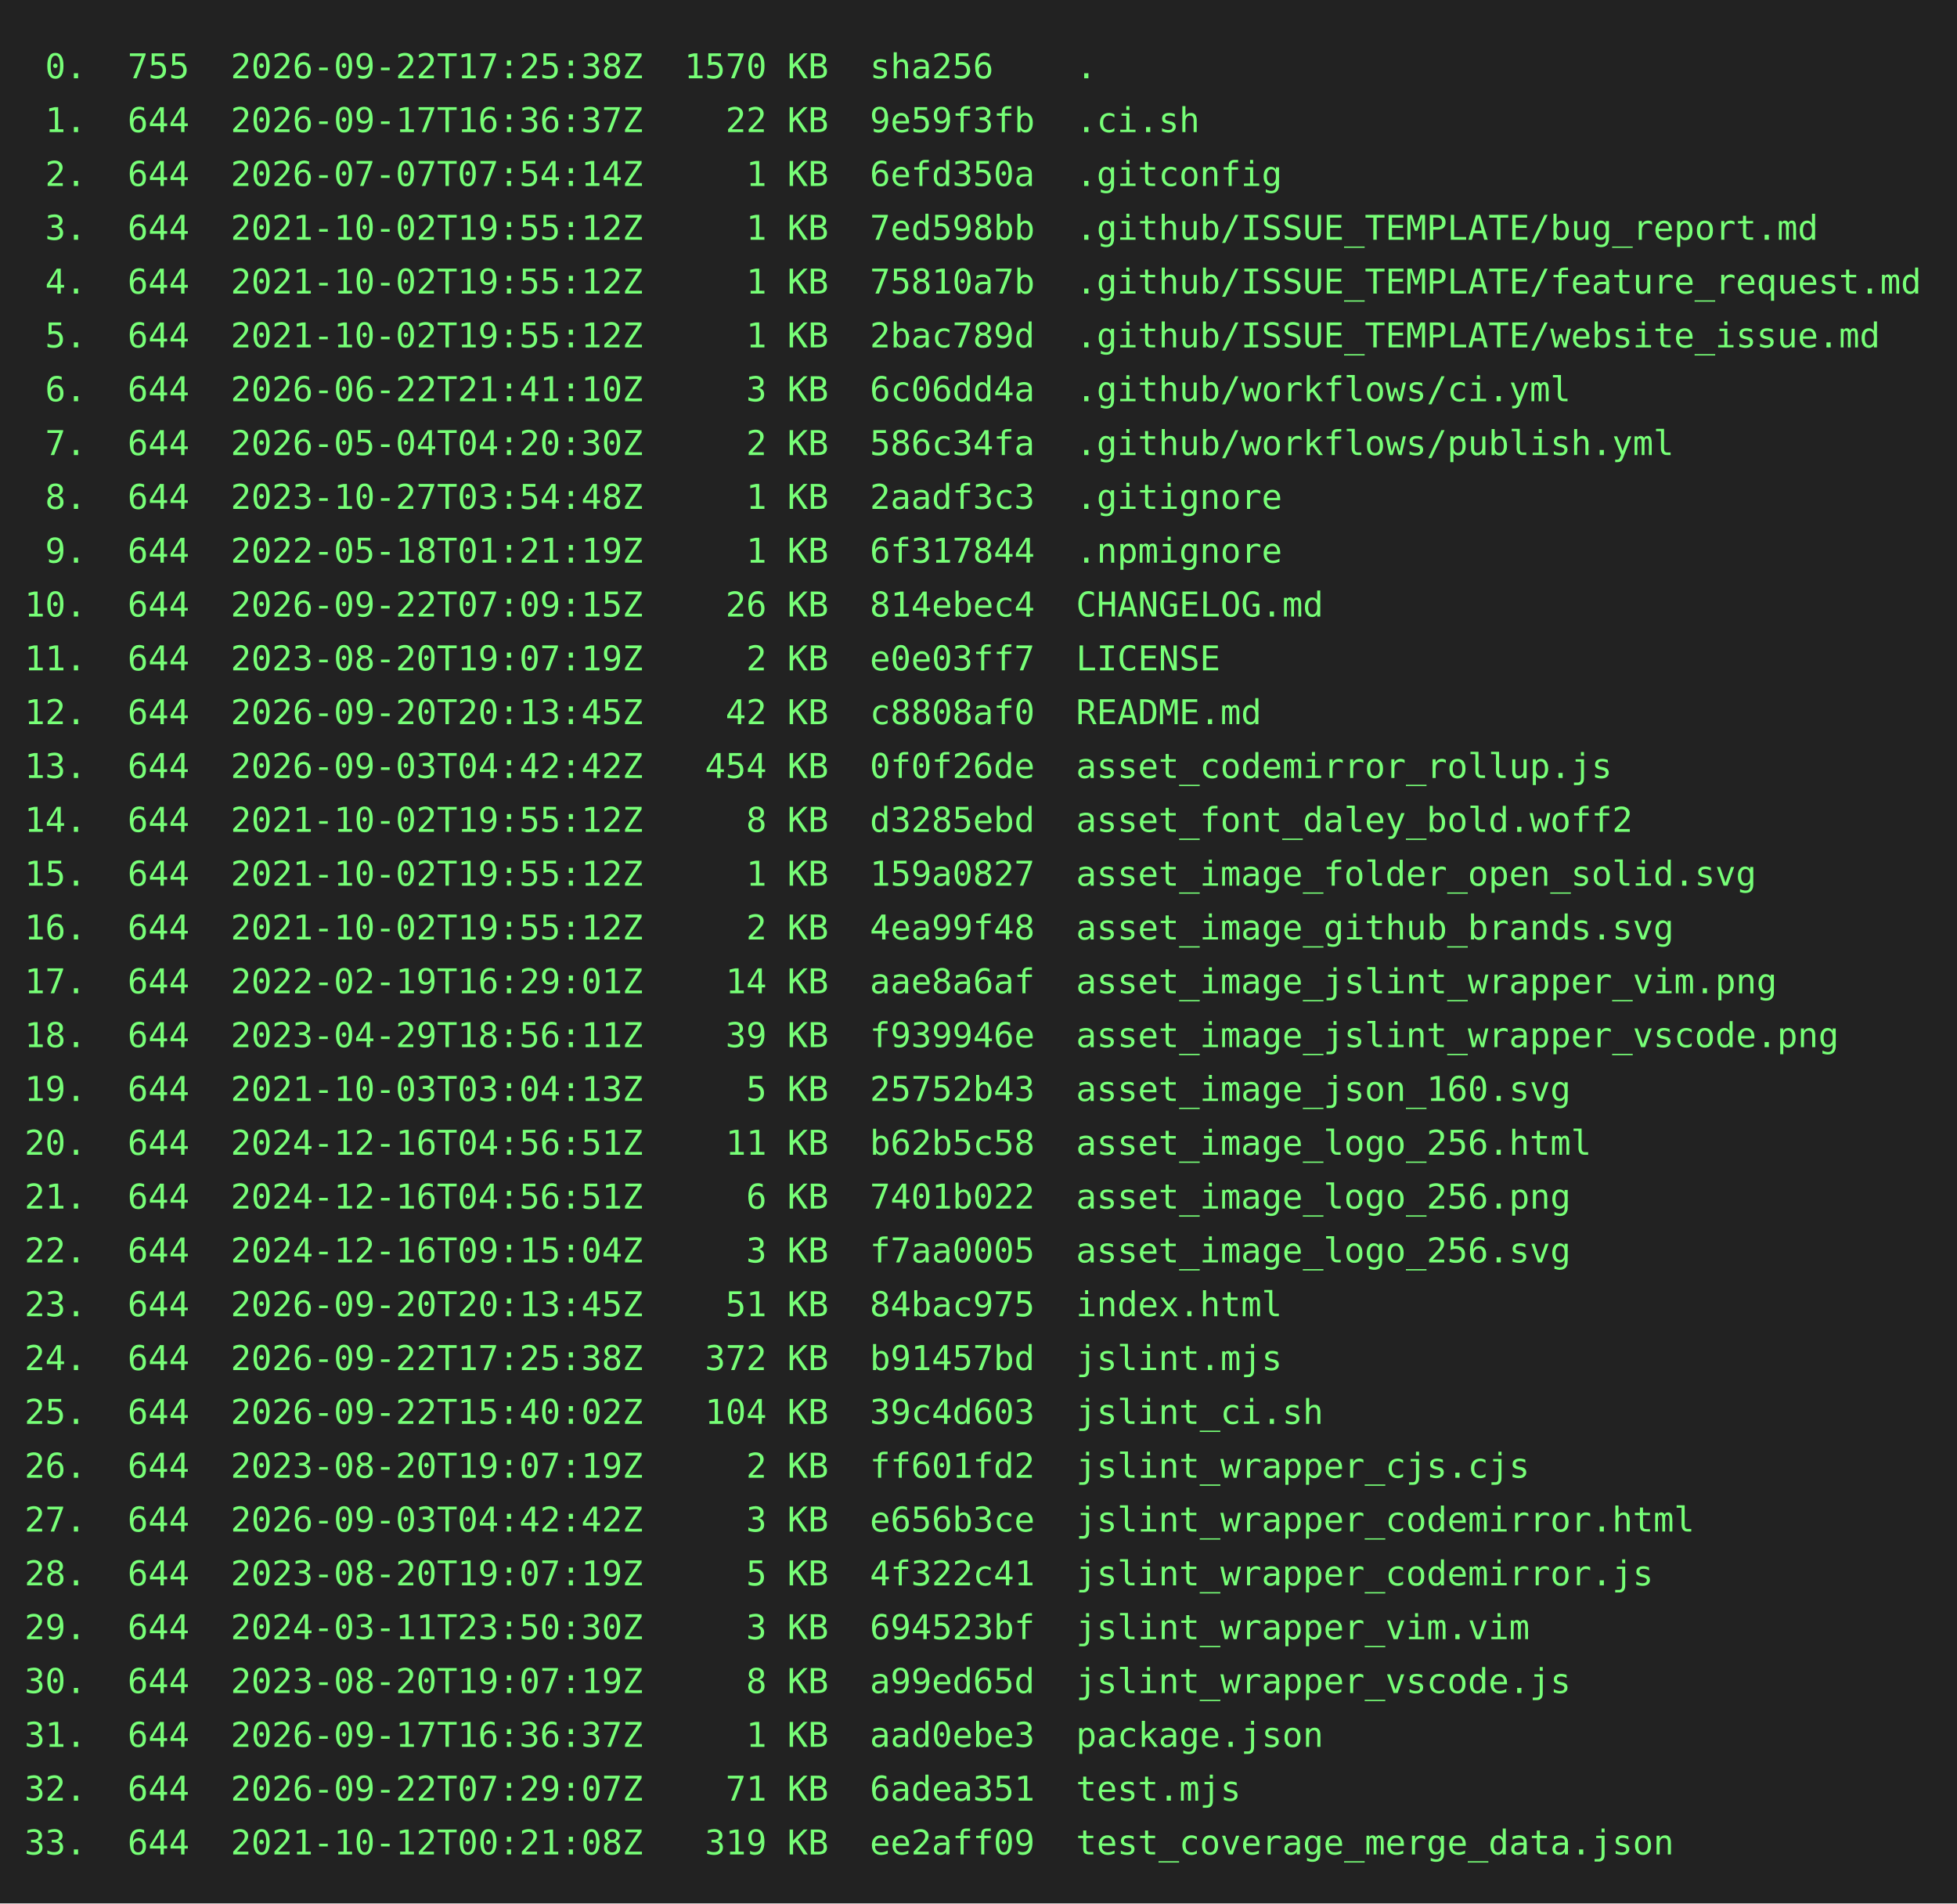
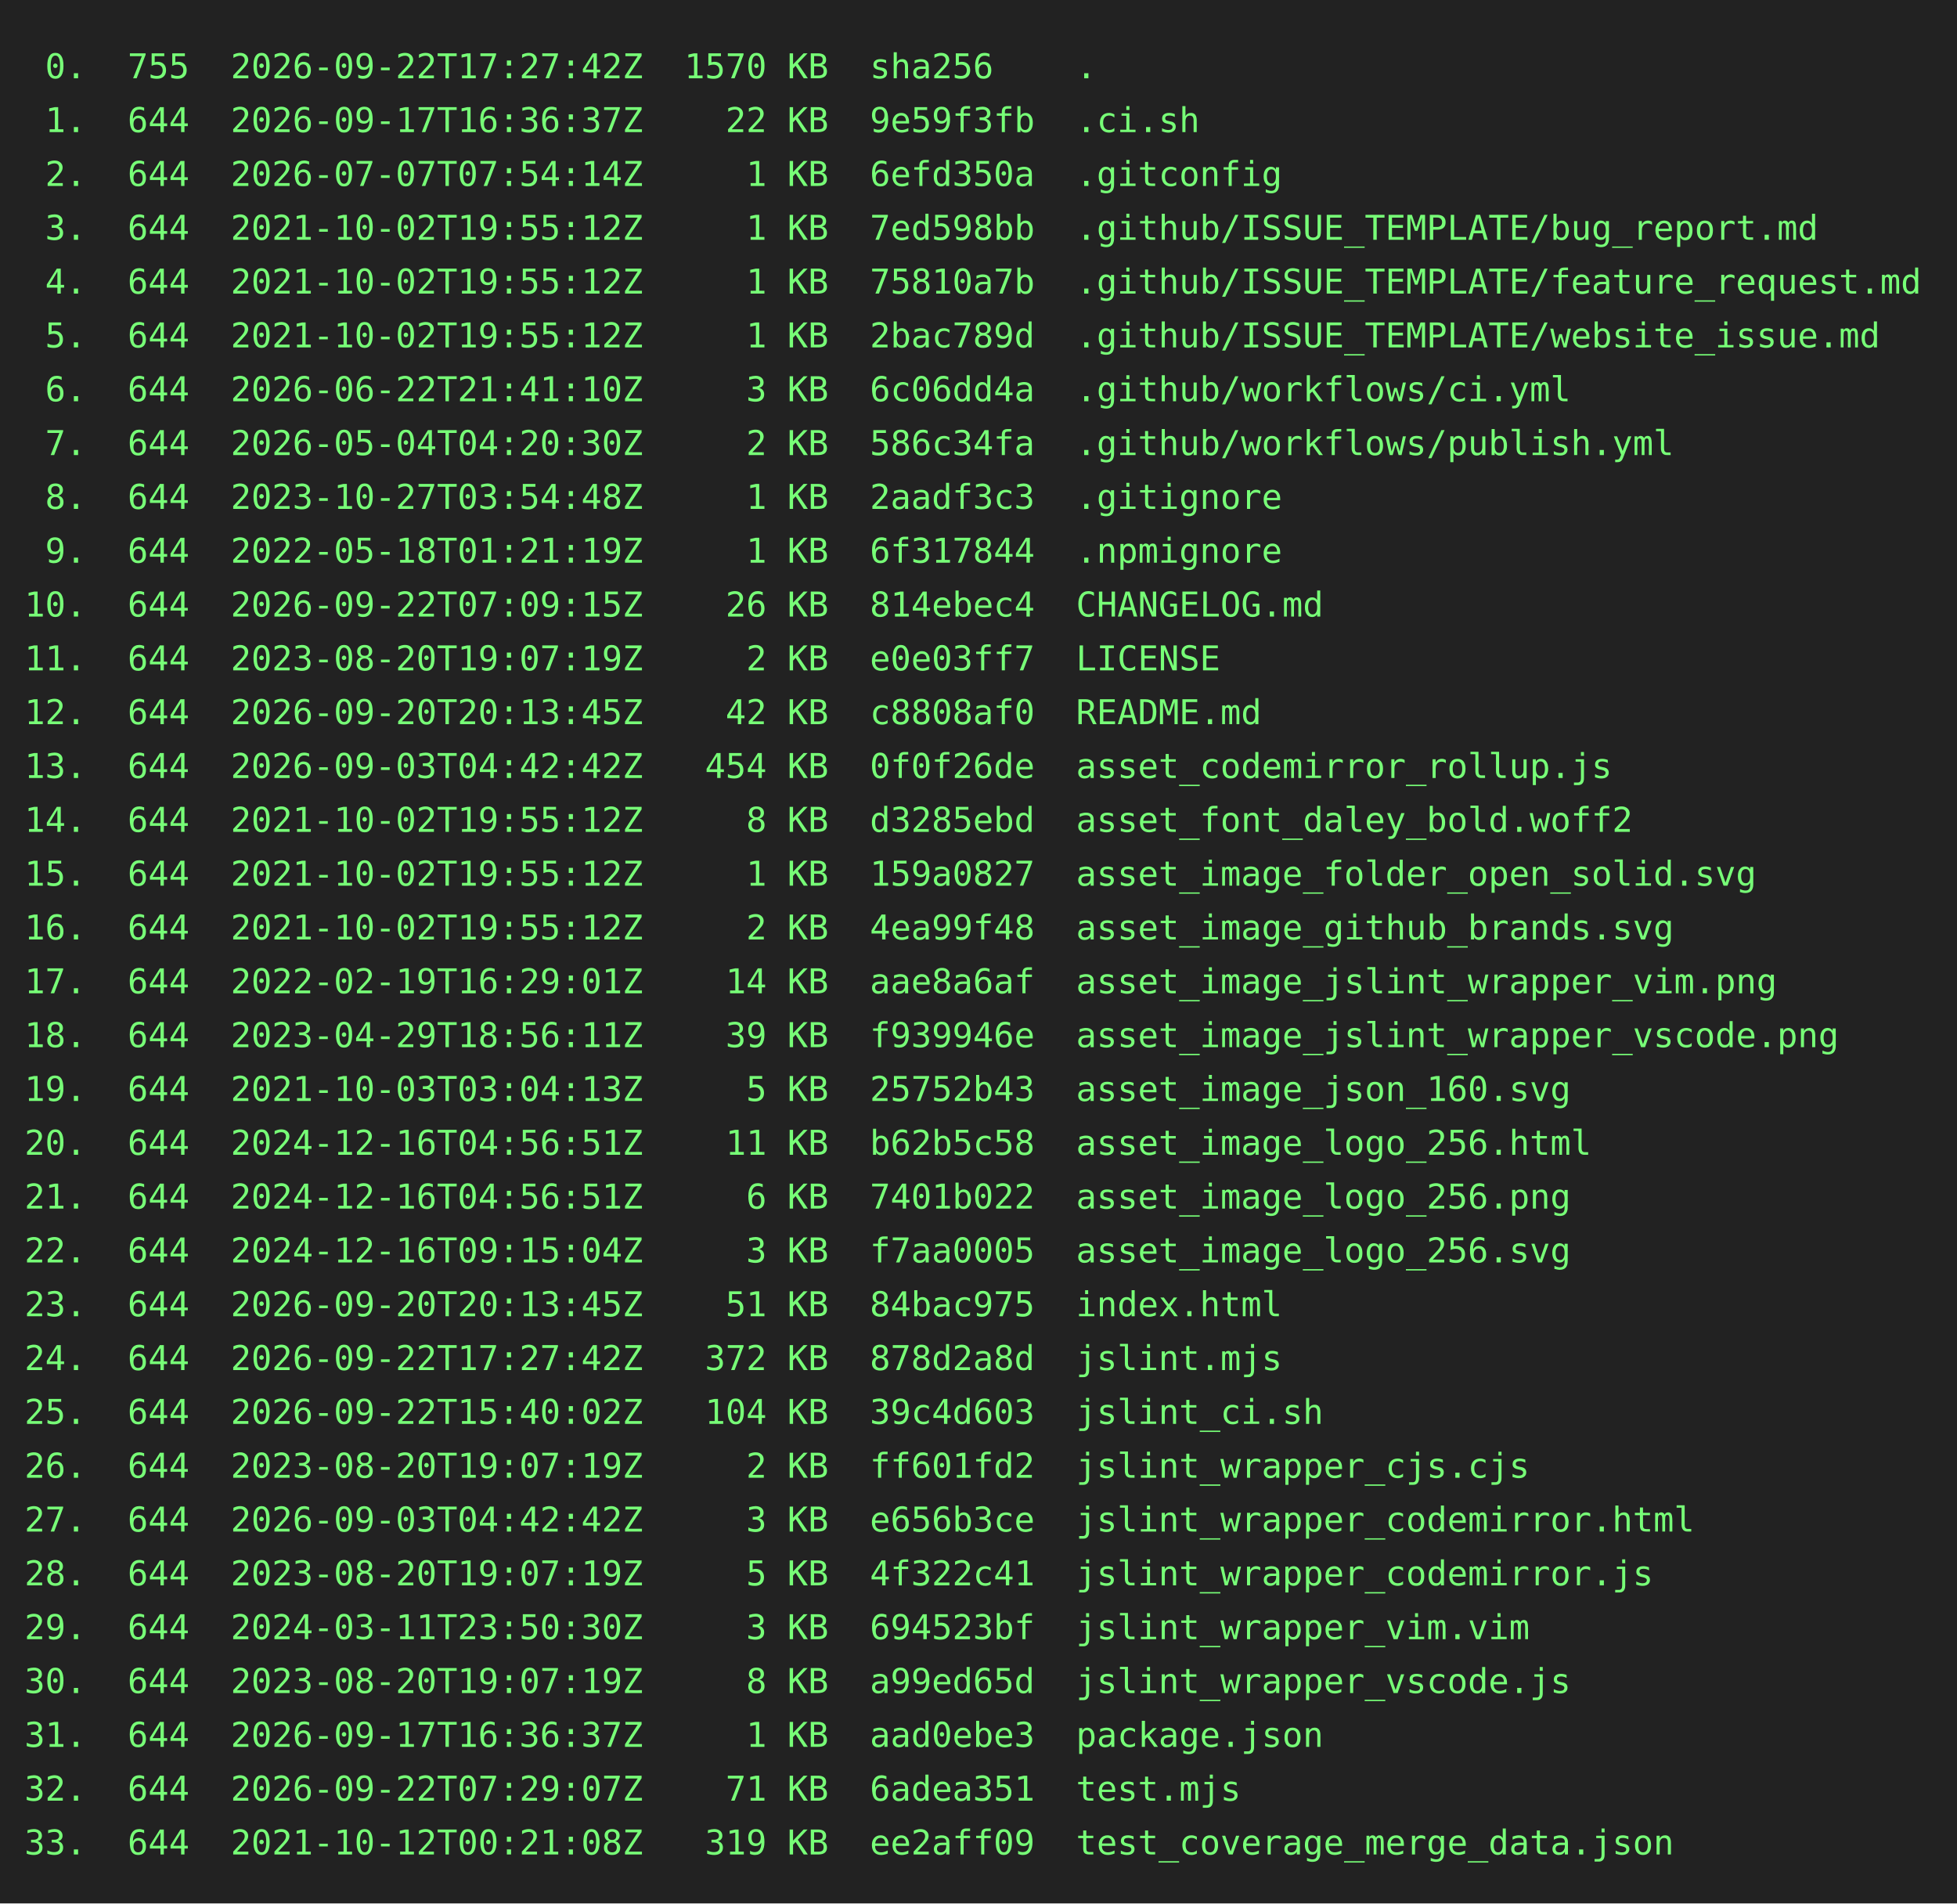
<svg xmlns="http://www.w3.org/2000/svg" height="778" width="800">
  <rect height="778" fill="#222" width="800" />
  <text fill="#7f7" font-family="consolas, menlo, monospace" font-size="14" xml:space="preserve">
-     <tspan lengthAdjust="spacingAndGlyphs" textLength="768" x="10" y="32"> 0.  755  2026-09-22T17:25:38Z  1570 KB  sha256    .                                             </tspan>
+     <tspan lengthAdjust="spacingAndGlyphs" textLength="768" x="10" y="32"> 0.  755  2026-09-22T17:27:42Z  1570 KB  sha256    .                                             </tspan>
    <tspan lengthAdjust="spacingAndGlyphs" textLength="768" x="10" y="54"> 1.  644  2026-09-17T16:36:37Z    22 KB  9e59f3fb  .ci.sh                                        </tspan>
    <tspan lengthAdjust="spacingAndGlyphs" textLength="768" x="10" y="76"> 2.  644  2026-07-07T07:54:14Z     1 KB  6efd350a  .gitconfig                                    </tspan>
    <tspan lengthAdjust="spacingAndGlyphs" textLength="768" x="10" y="98"> 3.  644  2021-10-02T19:55:12Z     1 KB  7ed598bb  .github/ISSUE_TEMPLATE/bug_report.md          </tspan>
    <tspan lengthAdjust="spacingAndGlyphs" textLength="768" x="10" y="120"> 4.  644  2021-10-02T19:55:12Z     1 KB  75810a7b  .github/ISSUE_TEMPLATE/feature_request.md     </tspan>
    <tspan lengthAdjust="spacingAndGlyphs" textLength="768" x="10" y="142"> 5.  644  2021-10-02T19:55:12Z     1 KB  2bac789d  .github/ISSUE_TEMPLATE/website_issue.md       </tspan>
    <tspan lengthAdjust="spacingAndGlyphs" textLength="768" x="10" y="164"> 6.  644  2026-06-22T21:41:10Z     3 KB  6c06dd4a  .github/workflows/ci.yml                      </tspan>
    <tspan lengthAdjust="spacingAndGlyphs" textLength="768" x="10" y="186"> 7.  644  2026-05-04T04:20:30Z     2 KB  586c34fa  .github/workflows/publish.yml                 </tspan>
    <tspan lengthAdjust="spacingAndGlyphs" textLength="768" x="10" y="208"> 8.  644  2023-10-27T03:54:48Z     1 KB  2aadf3c3  .gitignore                                    </tspan>
    <tspan lengthAdjust="spacingAndGlyphs" textLength="768" x="10" y="230"> 9.  644  2022-05-18T01:21:19Z     1 KB  6f317844  .npmignore                                    </tspan>
    <tspan lengthAdjust="spacingAndGlyphs" textLength="768" x="10" y="252">10.  644  2026-09-22T07:09:15Z    26 KB  814ebec4  CHANGELOG.md                                  </tspan>
    <tspan lengthAdjust="spacingAndGlyphs" textLength="768" x="10" y="274">11.  644  2023-08-20T19:07:19Z     2 KB  e0e03ff7  LICENSE                                       </tspan>
    <tspan lengthAdjust="spacingAndGlyphs" textLength="768" x="10" y="296">12.  644  2026-09-20T20:13:45Z    42 KB  c8808af0  README.md                                     </tspan>
    <tspan lengthAdjust="spacingAndGlyphs" textLength="768" x="10" y="318">13.  644  2026-09-03T04:42:42Z   454 KB  0f0f26de  asset_codemirror_rollup.js                    </tspan>
    <tspan lengthAdjust="spacingAndGlyphs" textLength="768" x="10" y="340">14.  644  2021-10-02T19:55:12Z     8 KB  d3285ebd  asset_font_daley_bold.woff2                   </tspan>
    <tspan lengthAdjust="spacingAndGlyphs" textLength="768" x="10" y="362">15.  644  2021-10-02T19:55:12Z     1 KB  159a0827  asset_image_folder_open_solid.svg             </tspan>
    <tspan lengthAdjust="spacingAndGlyphs" textLength="768" x="10" y="384">16.  644  2021-10-02T19:55:12Z     2 KB  4ea99f48  asset_image_github_brands.svg                 </tspan>
    <tspan lengthAdjust="spacingAndGlyphs" textLength="768" x="10" y="406">17.  644  2022-02-19T16:29:01Z    14 KB  aae8a6af  asset_image_jslint_wrapper_vim.png            </tspan>
    <tspan lengthAdjust="spacingAndGlyphs" textLength="768" x="10" y="428">18.  644  2023-04-29T18:56:11Z    39 KB  f939946e  asset_image_jslint_wrapper_vscode.png         </tspan>
    <tspan lengthAdjust="spacingAndGlyphs" textLength="768" x="10" y="450">19.  644  2021-10-03T03:04:13Z     5 KB  25752b43  asset_image_json_160.svg                      </tspan>
    <tspan lengthAdjust="spacingAndGlyphs" textLength="768" x="10" y="472">20.  644  2024-12-16T04:56:51Z    11 KB  b62b5c58  asset_image_logo_256.html                     </tspan>
    <tspan lengthAdjust="spacingAndGlyphs" textLength="768" x="10" y="494">21.  644  2024-12-16T04:56:51Z     6 KB  7401b022  asset_image_logo_256.png                      </tspan>
    <tspan lengthAdjust="spacingAndGlyphs" textLength="768" x="10" y="516">22.  644  2024-12-16T09:15:04Z     3 KB  f7aa0005  asset_image_logo_256.svg                      </tspan>
    <tspan lengthAdjust="spacingAndGlyphs" textLength="768" x="10" y="538">23.  644  2026-09-20T20:13:45Z    51 KB  84bac975  index.html                                    </tspan>
-     <tspan lengthAdjust="spacingAndGlyphs" textLength="768" x="10" y="560">24.  644  2026-09-22T17:25:38Z   372 KB  b91457bd  jslint.mjs                                    </tspan>
+     <tspan lengthAdjust="spacingAndGlyphs" textLength="768" x="10" y="560">24.  644  2026-09-22T17:27:42Z   372 KB  878d2a8d  jslint.mjs                                    </tspan>
    <tspan lengthAdjust="spacingAndGlyphs" textLength="768" x="10" y="582">25.  644  2026-09-22T15:40:02Z   104 KB  39c4d603  jslint_ci.sh                                  </tspan>
    <tspan lengthAdjust="spacingAndGlyphs" textLength="768" x="10" y="604">26.  644  2023-08-20T19:07:19Z     2 KB  ff601fd2  jslint_wrapper_cjs.cjs                        </tspan>
    <tspan lengthAdjust="spacingAndGlyphs" textLength="768" x="10" y="626">27.  644  2026-09-03T04:42:42Z     3 KB  e656b3ce  jslint_wrapper_codemirror.html                </tspan>
    <tspan lengthAdjust="spacingAndGlyphs" textLength="768" x="10" y="648">28.  644  2023-08-20T19:07:19Z     5 KB  4f322c41  jslint_wrapper_codemirror.js                  </tspan>
    <tspan lengthAdjust="spacingAndGlyphs" textLength="768" x="10" y="670">29.  644  2024-03-11T23:50:30Z     3 KB  694523bf  jslint_wrapper_vim.vim                        </tspan>
    <tspan lengthAdjust="spacingAndGlyphs" textLength="768" x="10" y="692">30.  644  2023-08-20T19:07:19Z     8 KB  a99ed65d  jslint_wrapper_vscode.js                      </tspan>
    <tspan lengthAdjust="spacingAndGlyphs" textLength="768" x="10" y="714">31.  644  2026-09-17T16:36:37Z     1 KB  aad0ebe3  package.json                                  </tspan>
    <tspan lengthAdjust="spacingAndGlyphs" textLength="768" x="10" y="736">32.  644  2026-09-22T07:29:07Z    71 KB  6adea351  test.mjs                                      </tspan>
    <tspan lengthAdjust="spacingAndGlyphs" textLength="768" x="10" y="758">33.  644  2021-10-12T00:21:08Z   319 KB  ee2aff09  test_coverage_merge_data.json                 </tspan>
  </text>
</svg>
